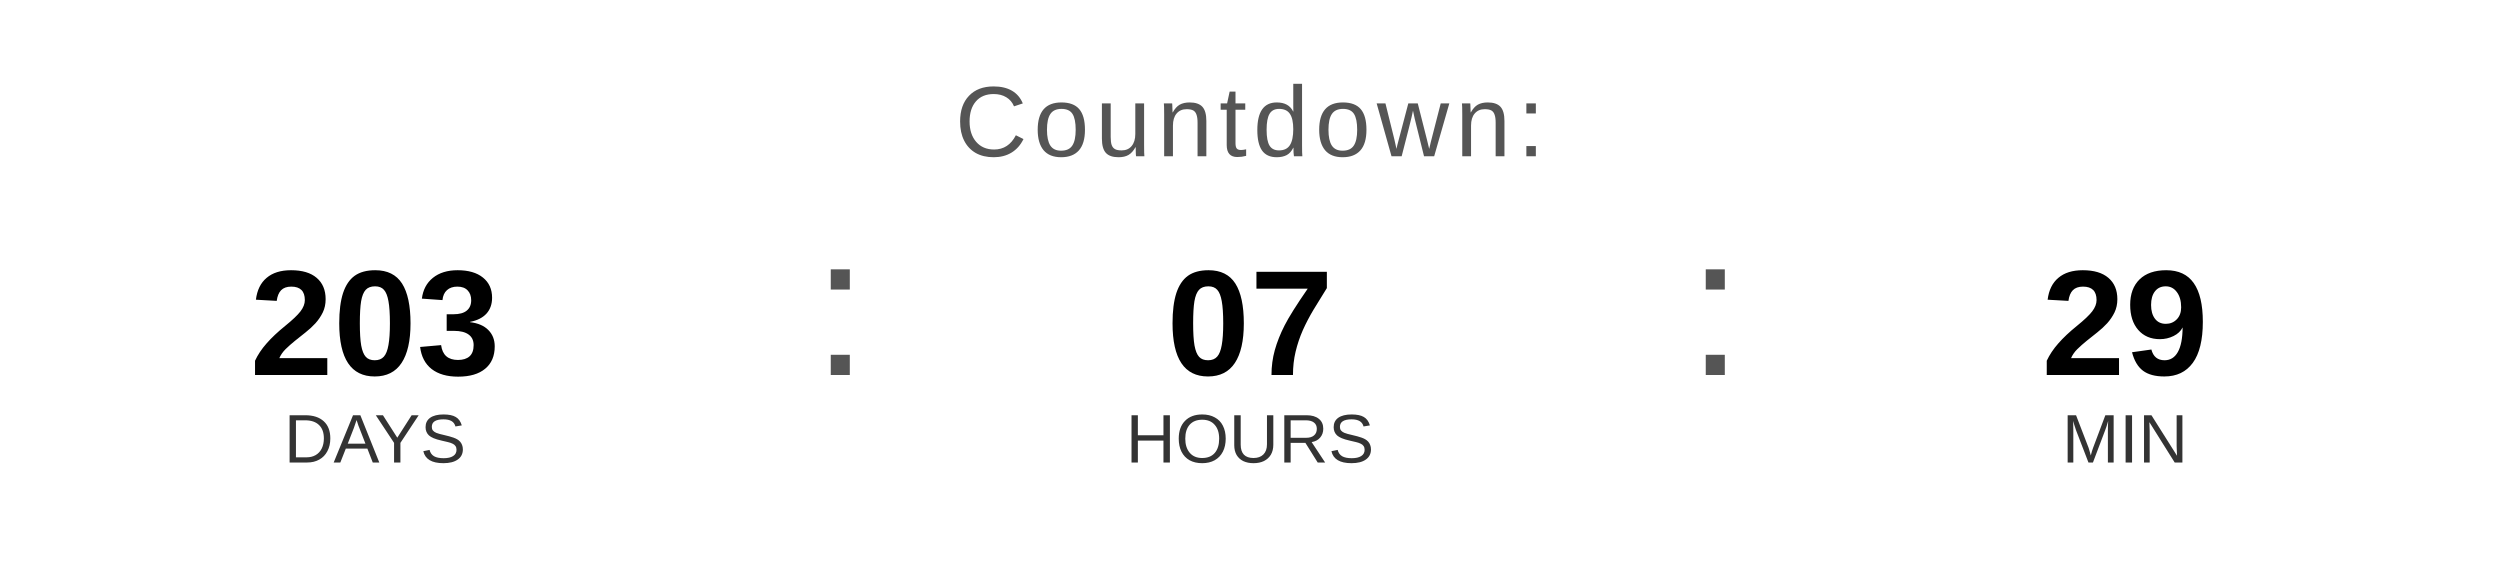
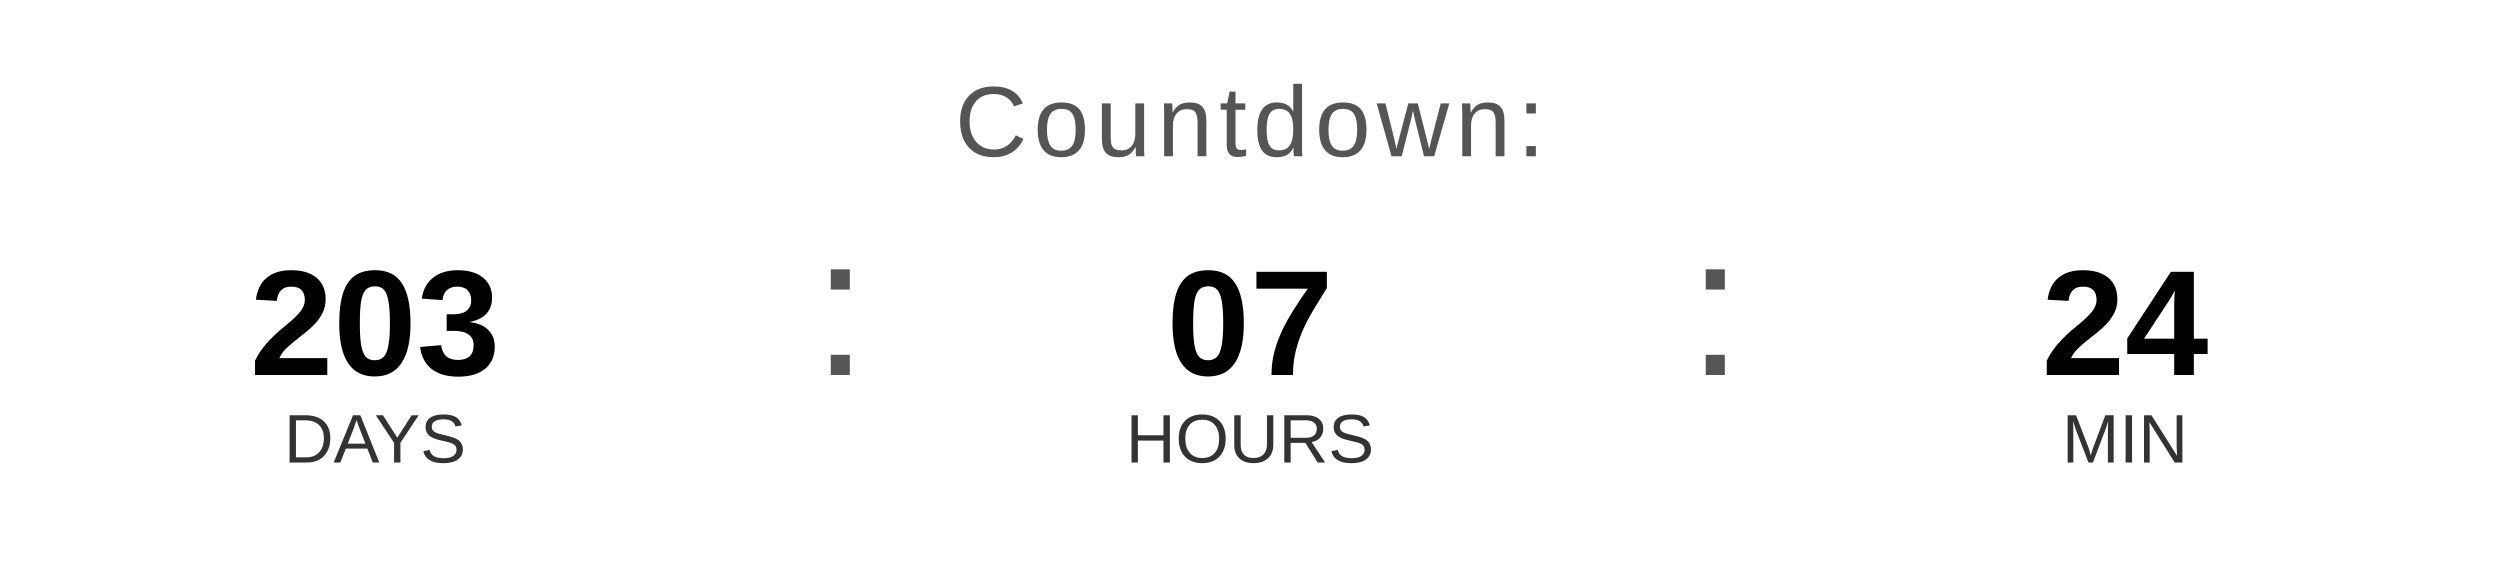
<svg xmlns="http://www.w3.org/2000/svg" width="400" height="90" viewBox="0 0 400 90">
  <text x="200" y="25" font-family="Arial, Helvetica, sans-serif" font-size="16" fill="#555555" text-anchor="middle" letter-spacing="1">
    Countdown:
  </text>
  <text x="60" y="60" font-family="Arial, Helvetica, sans-serif" font-size="24" font-weight="bold" fill="#000000" text-anchor="middle">203</text>
  <text x="60" y="74" font-family="Arial, Helvetica, sans-serif" font-size="11" fill="#333333" text-anchor="middle">DAYS</text>
  <text x="130" y="60" font-family="Arial, sans-serif" font-size="32" fill="#555555">:</text>
  <text x="200" y="60" font-family="Arial, Helvetica, sans-serif" font-size="24" font-weight="bold" fill="#000000" text-anchor="middle">07</text>
  <text x="200" y="74" font-family="Arial, Helvetica, sans-serif" font-size="11" fill="#333333" text-anchor="middle">HOURS</text>
  <text x="270" y="60" font-family="Arial, sans-serif" font-size="32" fill="#555555">:</text>
-   <text x="340" y="60" font-family="Arial, Helvetica, sans-serif" font-size="24" font-weight="bold" fill="#000000" text-anchor="middle">29</text>
+   <text x="340" y="60" font-family="Arial, Helvetica, sans-serif" font-size="24" font-weight="bold" fill="#000000" text-anchor="middle">24</text>
  <text x="340" y="74" font-family="Arial, Helvetica, sans-serif" font-size="11" fill="#333333" text-anchor="middle">MIN</text>
</svg>
